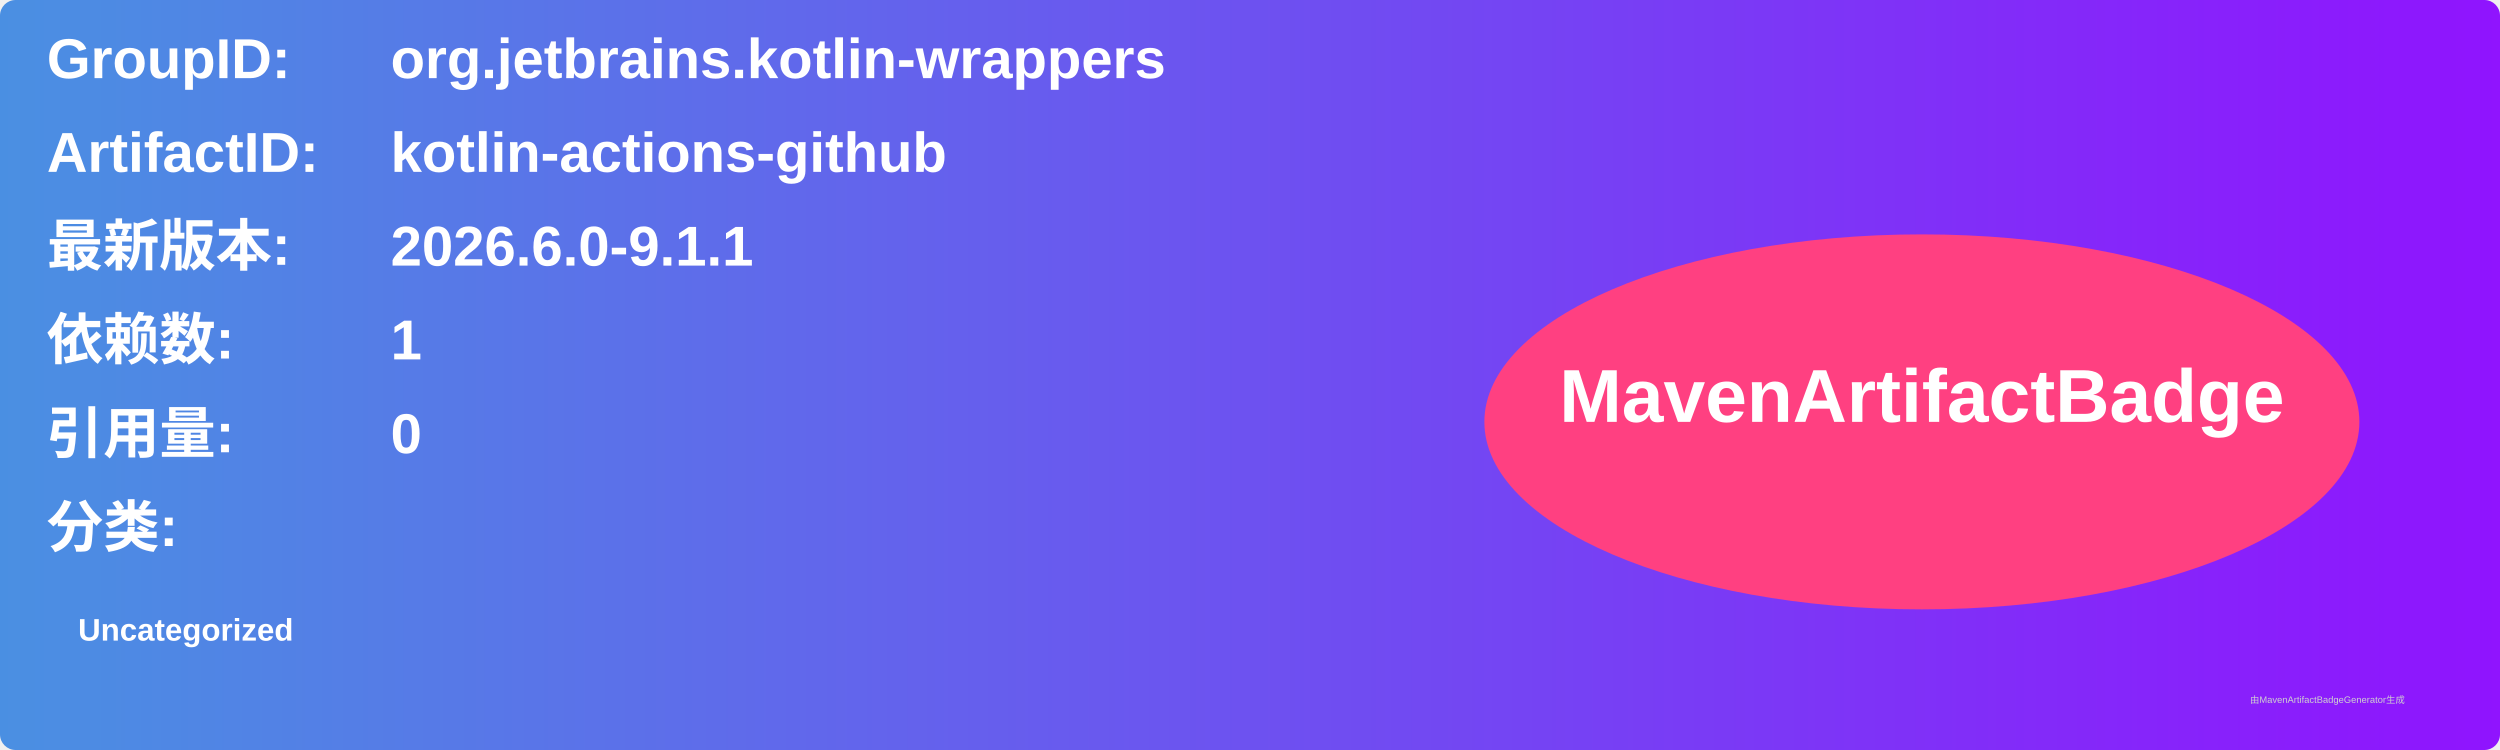
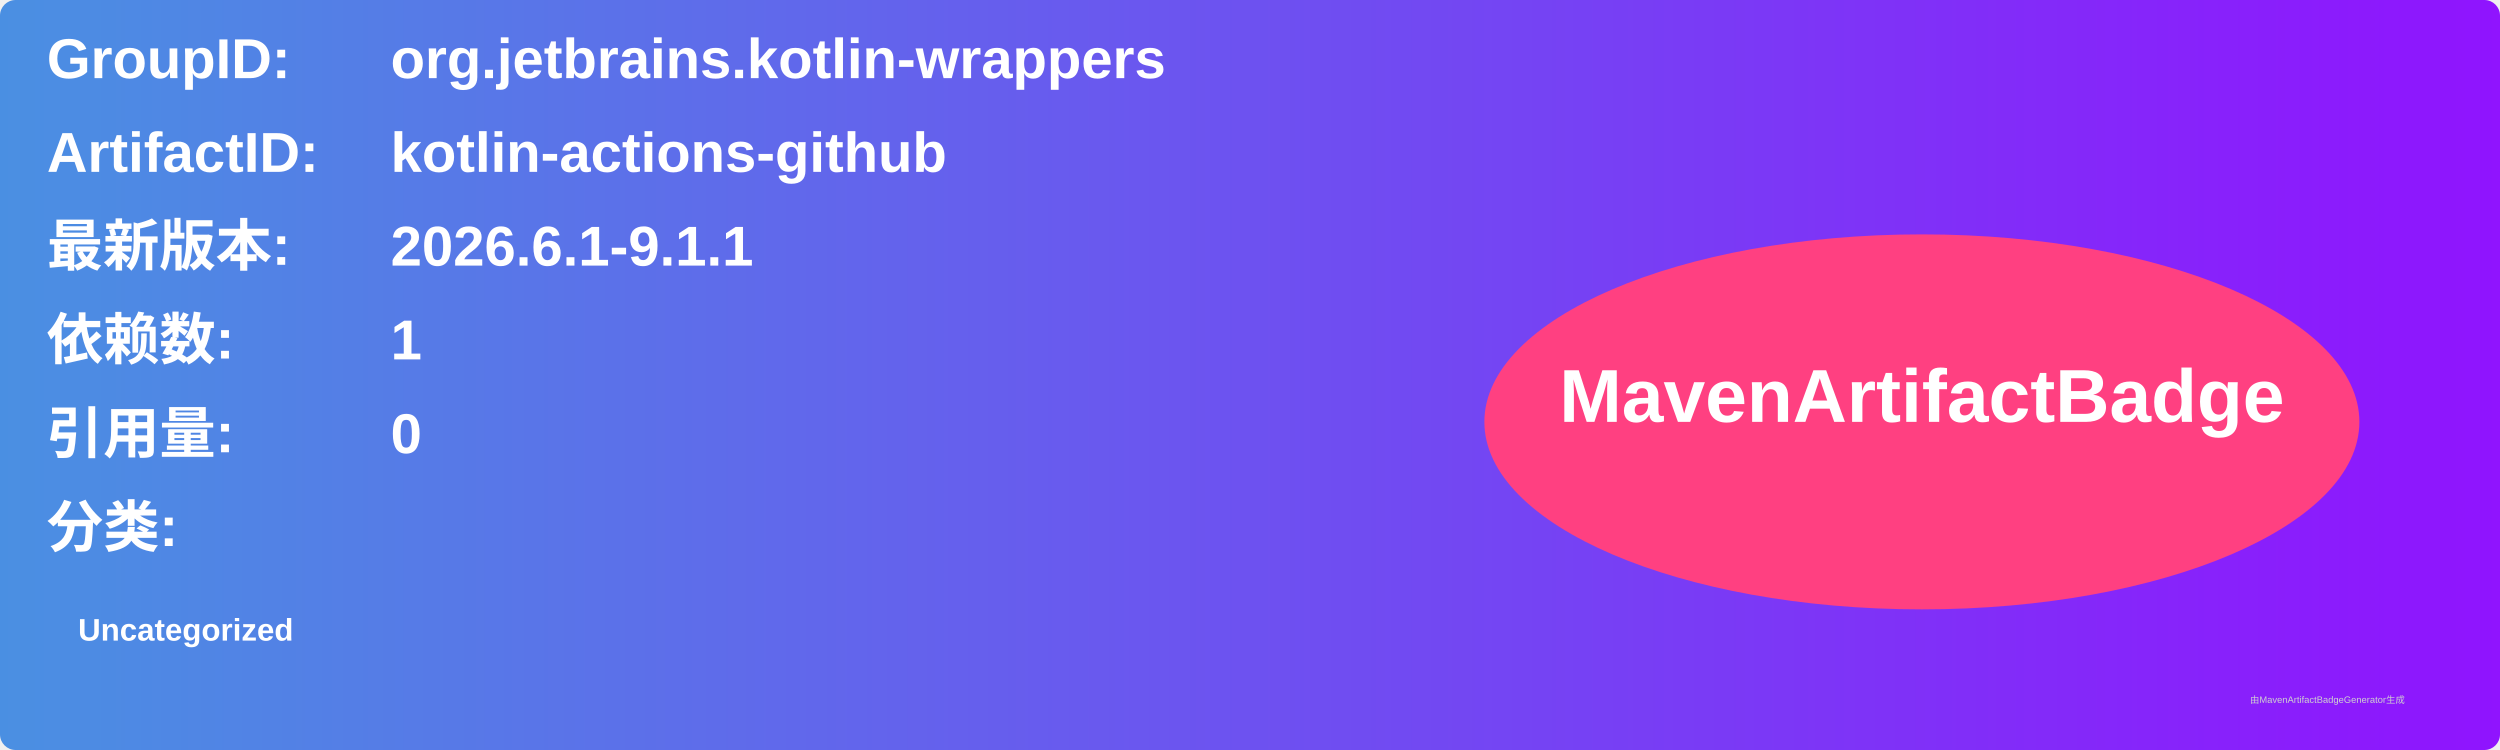
<svg xmlns="http://www.w3.org/2000/svg" width="800" height="240" viewBox="0 0 800 240">
  <linearGradient id="grad" x1="0%" y1="0%" x2="100%" y2="0%">
    <stop offset="0%" stop-color="#4a90e2" />
    <stop offset="100%" stop-color="#9013fe" />
  </linearGradient>
  <rect width="100%" height="100%" rx="5" ry="5" fill="url(#grad)" />
  <g transform="translate(15, 15)">
    <text x="0" y="10" font-family="Arial" font-size="18" fill="white" font-weight="bold" width="260">GroupID:</text>
    <text x="110" y="10" font-family="Arial" font-size="18" fill="white" font-weight="bold" width="460">org.jetbrains.kotlin-wrappers</text>
    <text x="0" y="40" font-family="Arial" font-size="18" fill="white" font-weight="bold" width="260">ArtifactID:</text>
    <text x="110" y="40" font-family="Arial" font-size="18" fill="white" font-weight="bold" width="460">kotlin-actions-github</text>
    <text x="0" y="70" font-family="Arial" font-size="18" fill="white" font-weight="bold">最新版本:</text>
    <text x="110" y="70" font-family="Arial" font-size="18" fill="white" font-weight="bold">
-       <tspan font-weight="bold">2026.6.0-9.1.1</tspan>
+       <tspan font-weight="bold">2026.6.1-9.1.1</tspan>
    </text>
    <text x="0" y="100" font-family="Arial" font-size="18" fill="white" font-weight="bold">依赖数: </text>
    <text x="110" y="100" font-family="Arial" font-size="18" fill="white">
      <tspan font-weight="bold">1</tspan>
    </text>
    <text x="0" y="130" font-family="Arial" font-size="18" fill="white" font-weight="bold">引用量: </text>
    <text x="110" y="130" font-family="Arial" font-size="18" fill="white">
      <tspan font-weight="bold">0</tspan>
    </text>
    <text x="0" y="160" font-family="Arial" font-size="18" fill="white" font-weight="bold">分类:</text>
    <text x="10" y="190" font-family="Arial" font-size="10" fill="white">
      <tspan font-weight="bold">Uncategorized</tspan>
    </text>
    <ellipse cx="600" cy="120" rx="140" ry="60" fill="#ff4081" />
    <text x="600" y="120" text-anchor="middle" font-family="Arial" font-size="24" fill="white" font-weight="bold">MavenArtifactBadge</text>
  </g>
  <text x="720" y="225" font-family="Arial" font-size="3" fill="#d0d0d0">由MavenArtifactBadgeGenerator生成</text>
</svg>
